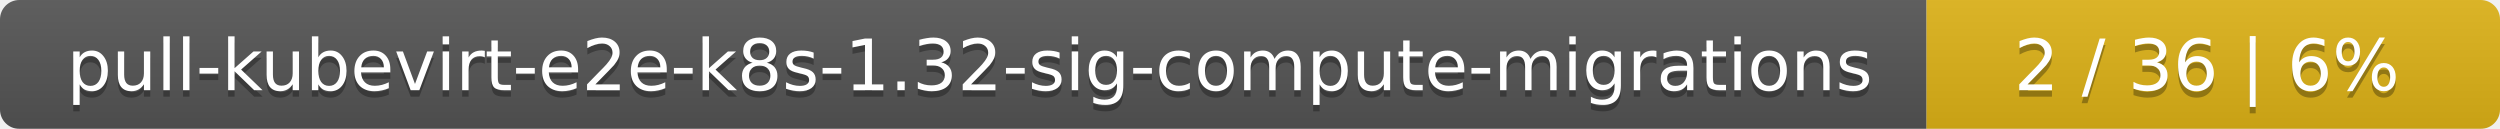
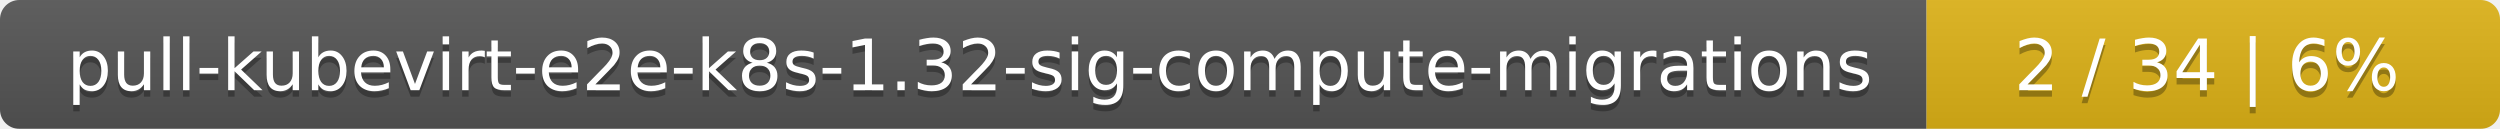
<svg xmlns="http://www.w3.org/2000/svg" width="388" height="20">
  <linearGradient id="smooth" x2="0" y2="100%">
    <stop offset="0" stop-color="#bbb" stop-opacity=".1" />
    <stop offset="1" stop-opacity=".1" />
  </linearGradient>
  <mask id="round">
    <rect width="388" height="20" rx="3" fill="#fff" />
  </mask>
  <g mask="url(#round)">
    <rect width="299" height="20" fill="#555" />
    <rect x="299" width="89" height="20" fill="#dfb317" />
    <rect width="388" height="20" fill="url(#smooth)" />
  </g>
  <g fill="#fff" text-anchor="middle" font-family="DejaVu Sans,Verdana,Geneva,sans-serif" font-size="11">
    <text x="150.5" y="15" fill="#010101" fill-opacity=".3">pull-kubevirt-e2e-k8s-1.32-sig-compute-migrations</text>
    <text x="150.5" y="14">pull-kubevirt-e2e-k8s-1.32-sig-compute-migrations</text>
-     <text x="342.5" y="15" fill="#010101" fill-opacity=".3">2 / 36    |    6%</text>
-     <text x="342.5" y="14">2 / 36    |    6%</text>
+     <text x="342.5" y="15" fill="#010101" fill-opacity=".3">2 / 34    |    6%</text>
+     <text x="342.5" y="14">2 / 34    |    6%</text>
  </g>
</svg>
